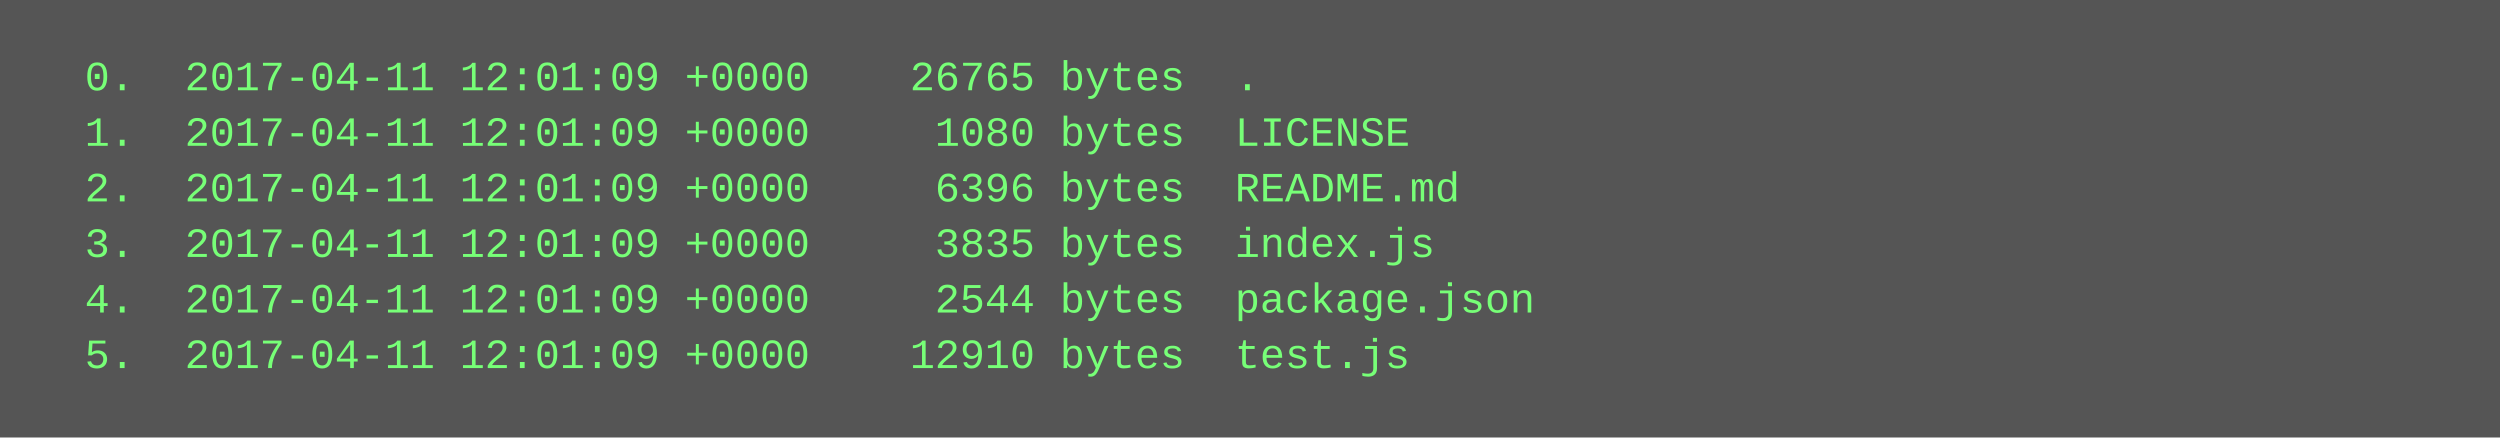
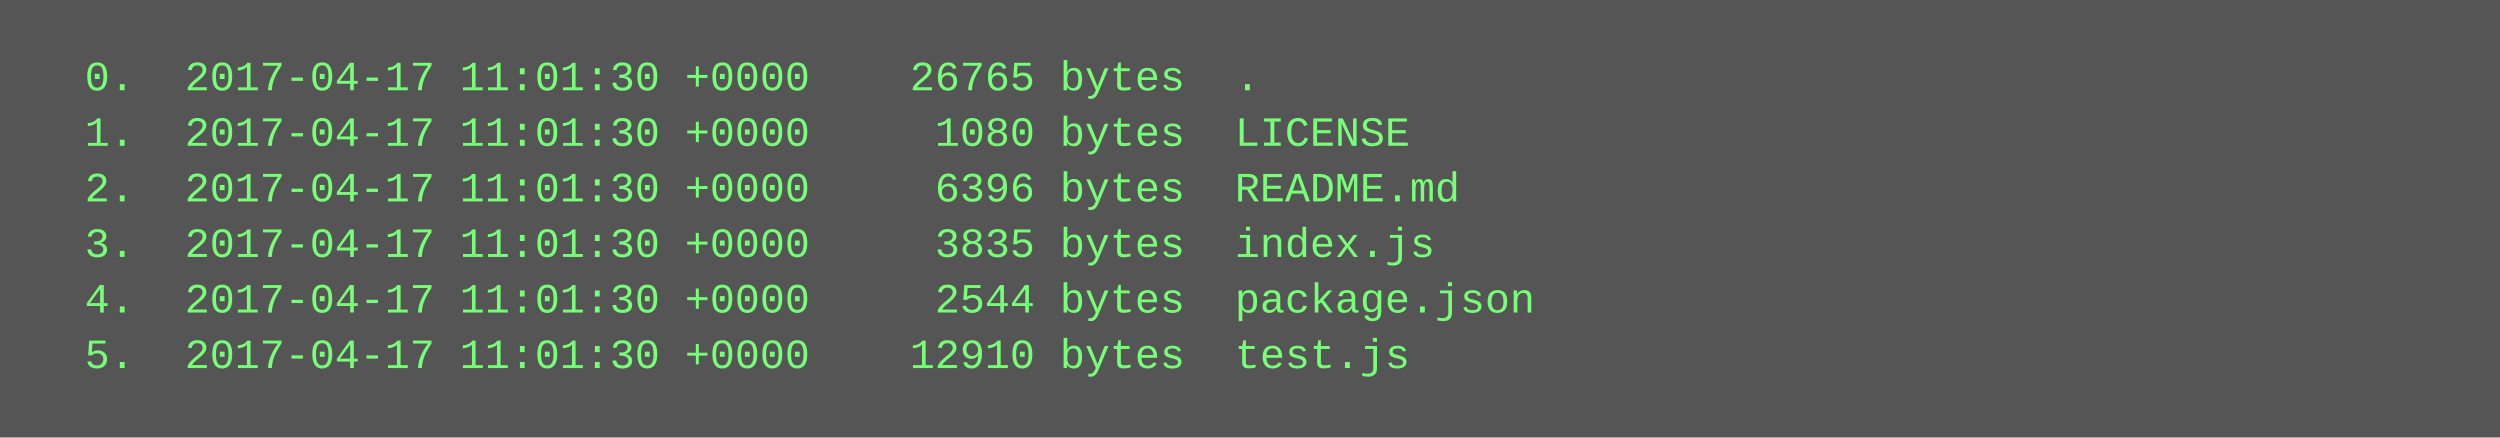
<svg xmlns="http://www.w3.org/2000/svg" height="126" width="720">
  <rect height="126" fill="#555" width="720" />
  <text fill="#7f7" font-family="Courier New" font-size="12" xml:space="preserve">
-     <tspan x="10" y="26">  0.  2017-04-11 12:01:09 +0000    26765 bytes  .</tspan>
-     <tspan x="10" y="42">  1.  2017-04-11 12:01:09 +0000     1080 bytes  LICENSE</tspan>
-     <tspan x="10" y="58">  2.  2017-04-11 12:01:09 +0000     6396 bytes  README.md</tspan>
-     <tspan x="10" y="74">  3.  2017-04-11 12:01:09 +0000     3835 bytes  index.js</tspan>
-     <tspan x="10" y="90">  4.  2017-04-11 12:01:09 +0000     2544 bytes  package.json</tspan>
-     <tspan x="10" y="106">  5.  2017-04-11 12:01:09 +0000    12910 bytes  test.js</tspan>
+     <tspan x="10" y="26">  0.  2017-04-17 11:01:30 +0000    26765 bytes  .</tspan>
+     <tspan x="10" y="42">  1.  2017-04-17 11:01:30 +0000     1080 bytes  LICENSE</tspan>
+     <tspan x="10" y="58">  2.  2017-04-17 11:01:30 +0000     6396 bytes  README.md</tspan>
+     <tspan x="10" y="74">  3.  2017-04-17 11:01:30 +0000     3835 bytes  index.js</tspan>
+     <tspan x="10" y="90">  4.  2017-04-17 11:01:30 +0000     2544 bytes  package.json</tspan>
+     <tspan x="10" y="106">  5.  2017-04-17 11:01:30 +0000    12910 bytes  test.js</tspan>
  </text>
</svg>
